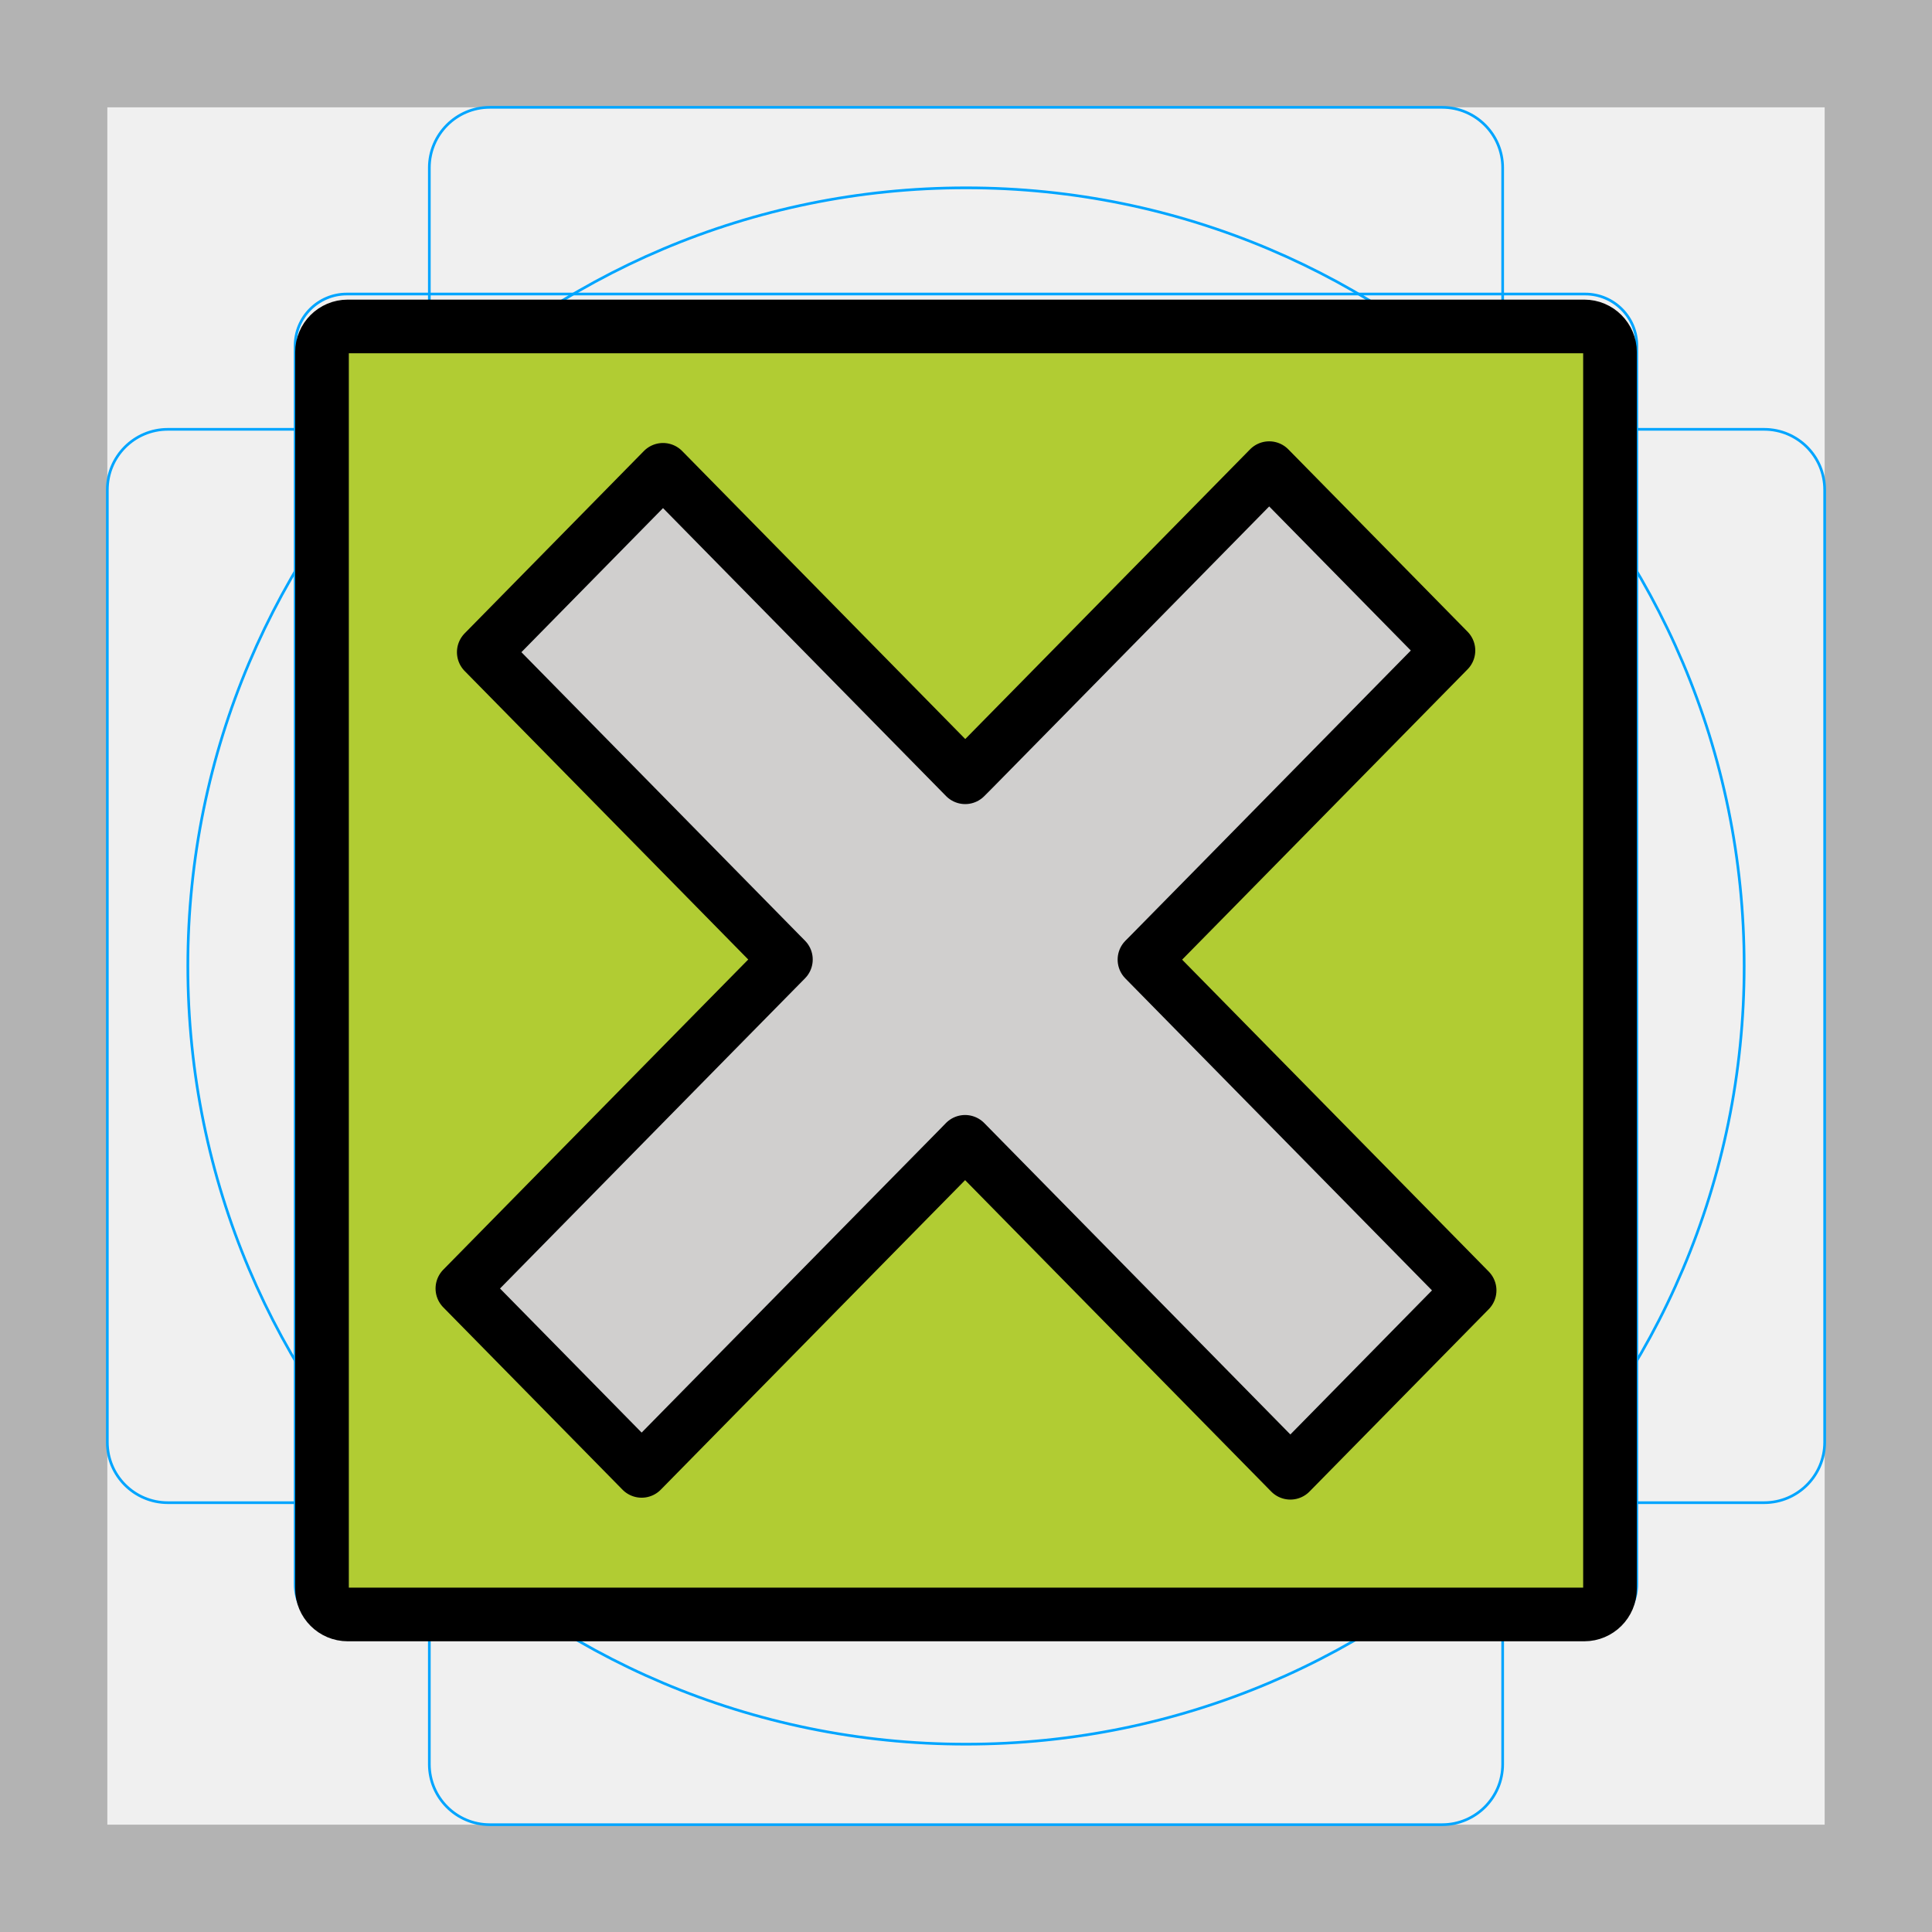
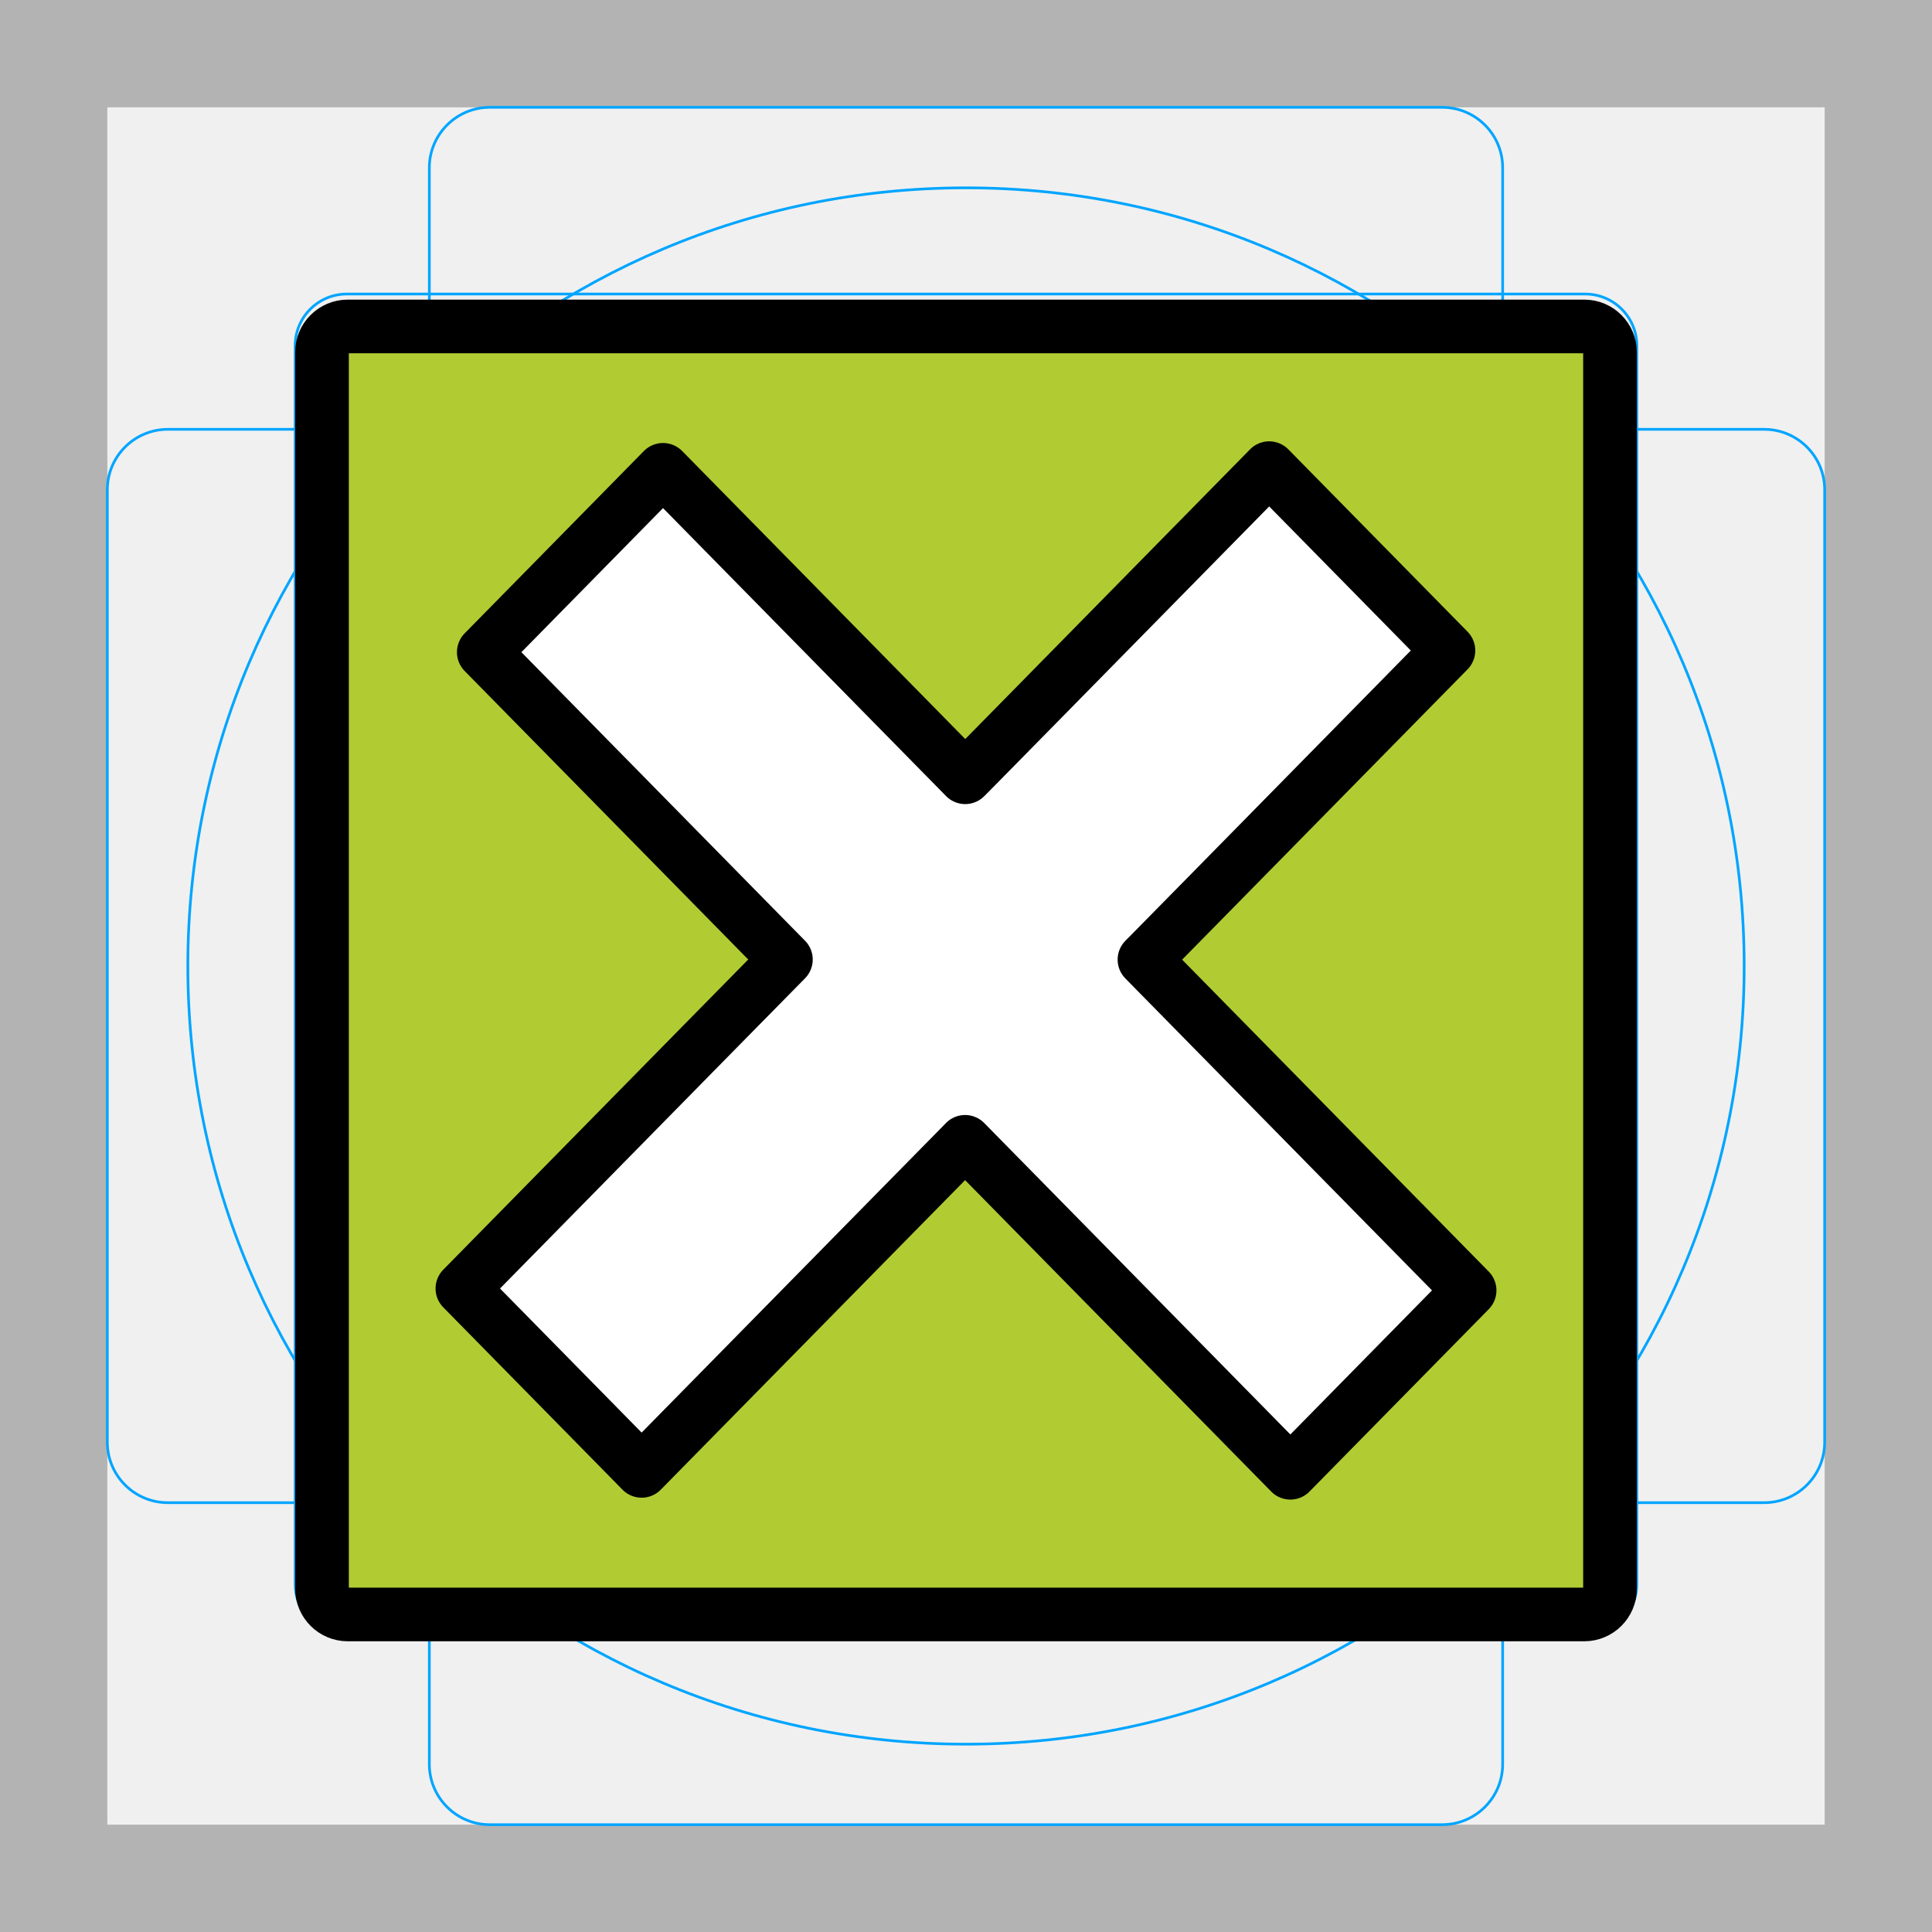
<svg xmlns="http://www.w3.org/2000/svg" id="emoji" viewBox="0 0 72 72">
  <g id="grid">
    <path fill="#b3b3b3" d="M68,4V68H4V4H68m4-4H0V72H72V0Z" />
    <path fill="none" stroke="#00a5ff" stroke-miterlimit="10" stroke-width="0.1" d="M12.923,10.958H59.077A1.923,1.923,0,0,1,61,12.881V59.035a1.923,1.923,0,0,1-1.923,1.923H12.923A1.923,1.923,0,0,1,11,59.035V12.881A1.923,1.923,0,0,1,12.923,10.958Z" />
    <rect x="16" y="4" rx="2.254" width="40" height="64" fill="none" stroke="#00a5ff" stroke-miterlimit="10" stroke-width="0.1" />
    <rect x="16" y="4" rx="2.254" width="40" height="64" transform="translate(72) rotate(90)" fill="none" stroke="#00a5ff" stroke-miterlimit="10" stroke-width="0.1" />
    <circle cx="36" cy="36" r="29" fill="none" stroke="#00a5ff" stroke-miterlimit="10" stroke-width="0.1" />
  </g>
  <g id="color">
    <path fill="#B1CC33" stroke="none" d="M59.04,60.166H12.96c-0.53,0-0.96-0.43-0.96-0.96v-46.08c0-0.53,0.43-0.96,0.96-0.96h46.08 c0.53,0,0.96,0.43,0.96,0.96v46.08C60,59.736,59.57,60.166,59.04,60.166z" />
-     <polygon fill="#D0CFCE" stroke="none" points="42.837,35.575 45.318,33.054 53.979,24.243 47.299,17.447 38.633,26.263 36.275,28.66 35.97,28.966 24.709,17.509 18.029,24.305 29.095,35.563 29.288,35.758 26.639,38.449 17.232,48.019 23.912,54.815 33.321,45.243 35.74,42.785 35.966,42.553 48.088,54.885 54.768,48.089 42.651,35.762" />
+     <polygon fill="#FFFFFF" stroke="none" points="42.837,35.575 45.318,33.054 53.979,24.243 47.299,17.447 38.633,26.263 36.275,28.66 35.97,28.966 24.709,17.509 18.029,24.305 29.095,35.563 29.288,35.758 26.639,38.449 17.232,48.019 23.912,54.815 33.321,45.243 35.74,42.785 35.966,42.553 48.088,54.885 54.768,48.089 42.651,35.762" />
  </g>
  <g id="hair" />
  <g id="skin" />
  <g id="skin-shadow" />
  <g id="line">
    <path fill="none" stroke="#000000" stroke-linecap="round" stroke-linejoin="round" stroke-miterlimit="10" stroke-width="2" d="M59.04,60.166H12.96c-0.53,0-0.96-0.43-0.96-0.96v-46.08c0-0.53,0.43-0.96,0.96-0.96h46.08 c0.53,0,0.96,0.43,0.96,0.96v46.08C60,59.736,59.57,60.166,59.04,60.166z" />
    <polygon fill="none" stroke="#000000" stroke-linecap="round" stroke-linejoin="round" stroke-miterlimit="10" stroke-width="2" points="42.837,35.575 45.318,33.054 53.979,24.243 47.299,17.447 38.633,26.263 36.275,28.66 35.97,28.966 24.709,17.509 18.029,24.305 29.095,35.563 29.288,35.758 26.639,38.449 17.232,48.019 23.912,54.815 33.321,45.243 35.74,42.785 35.966,42.553 48.088,54.885 54.768,48.089 42.651,35.762" />
  </g>
</svg>
